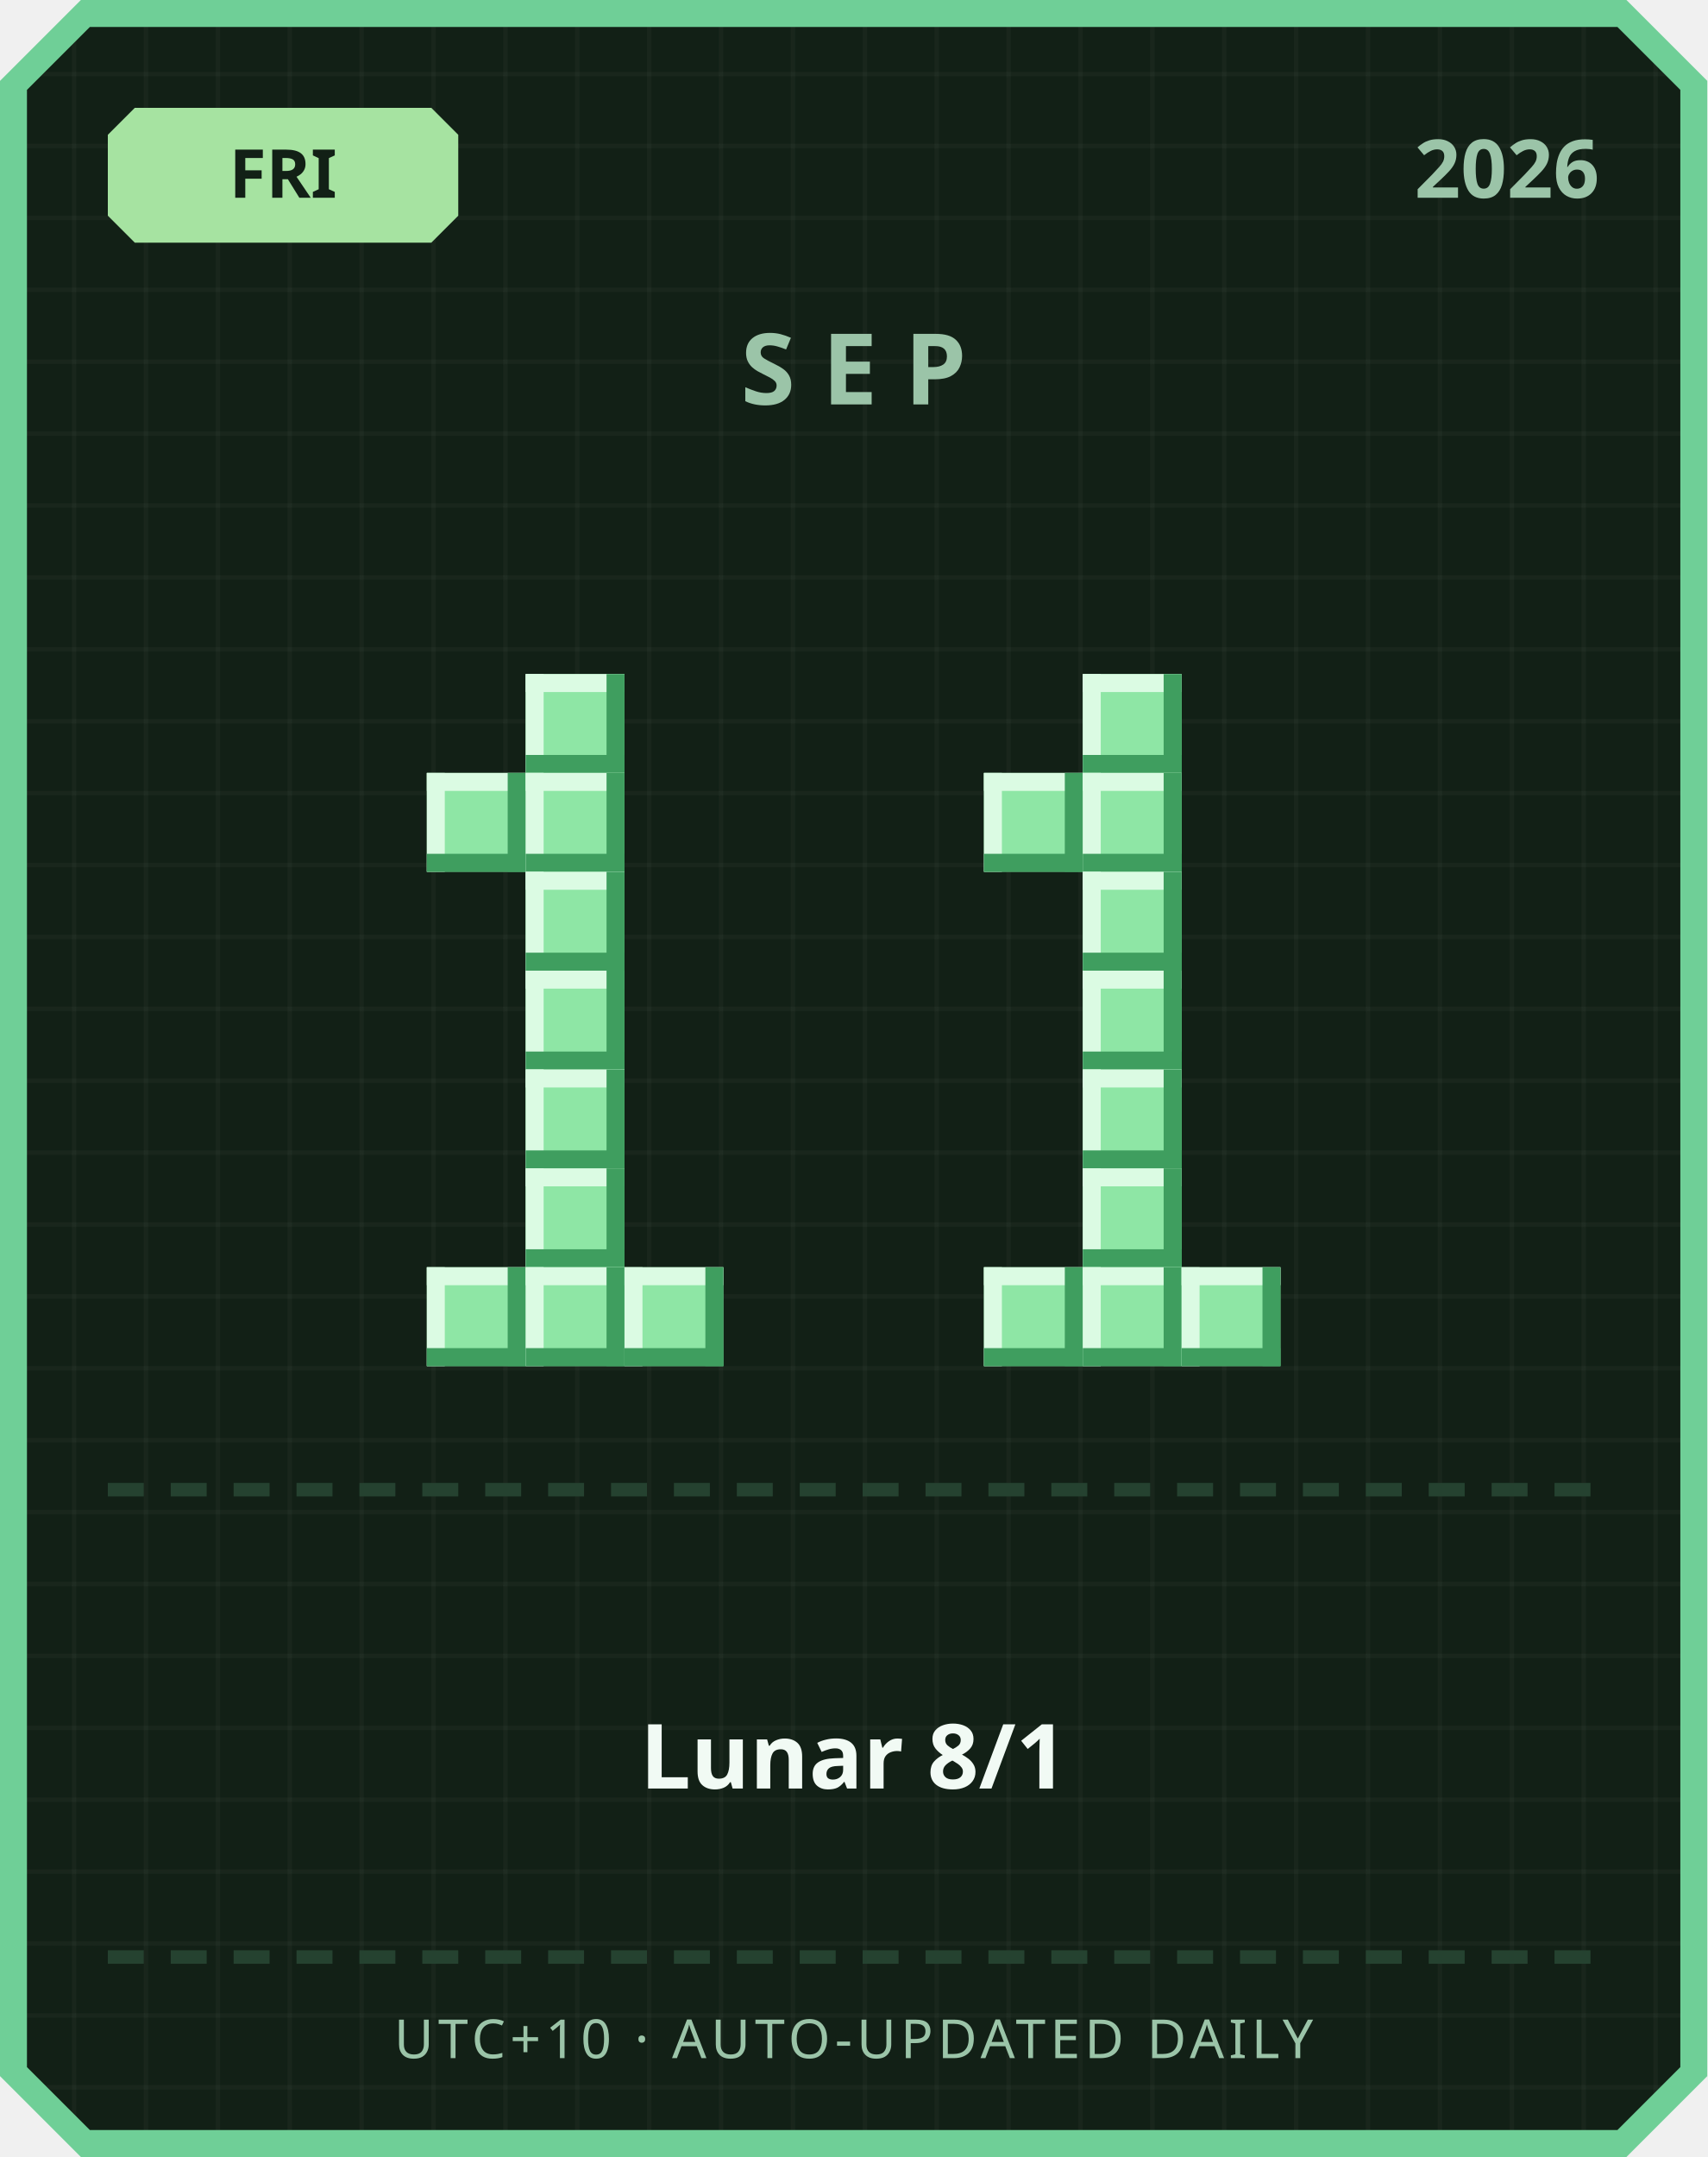
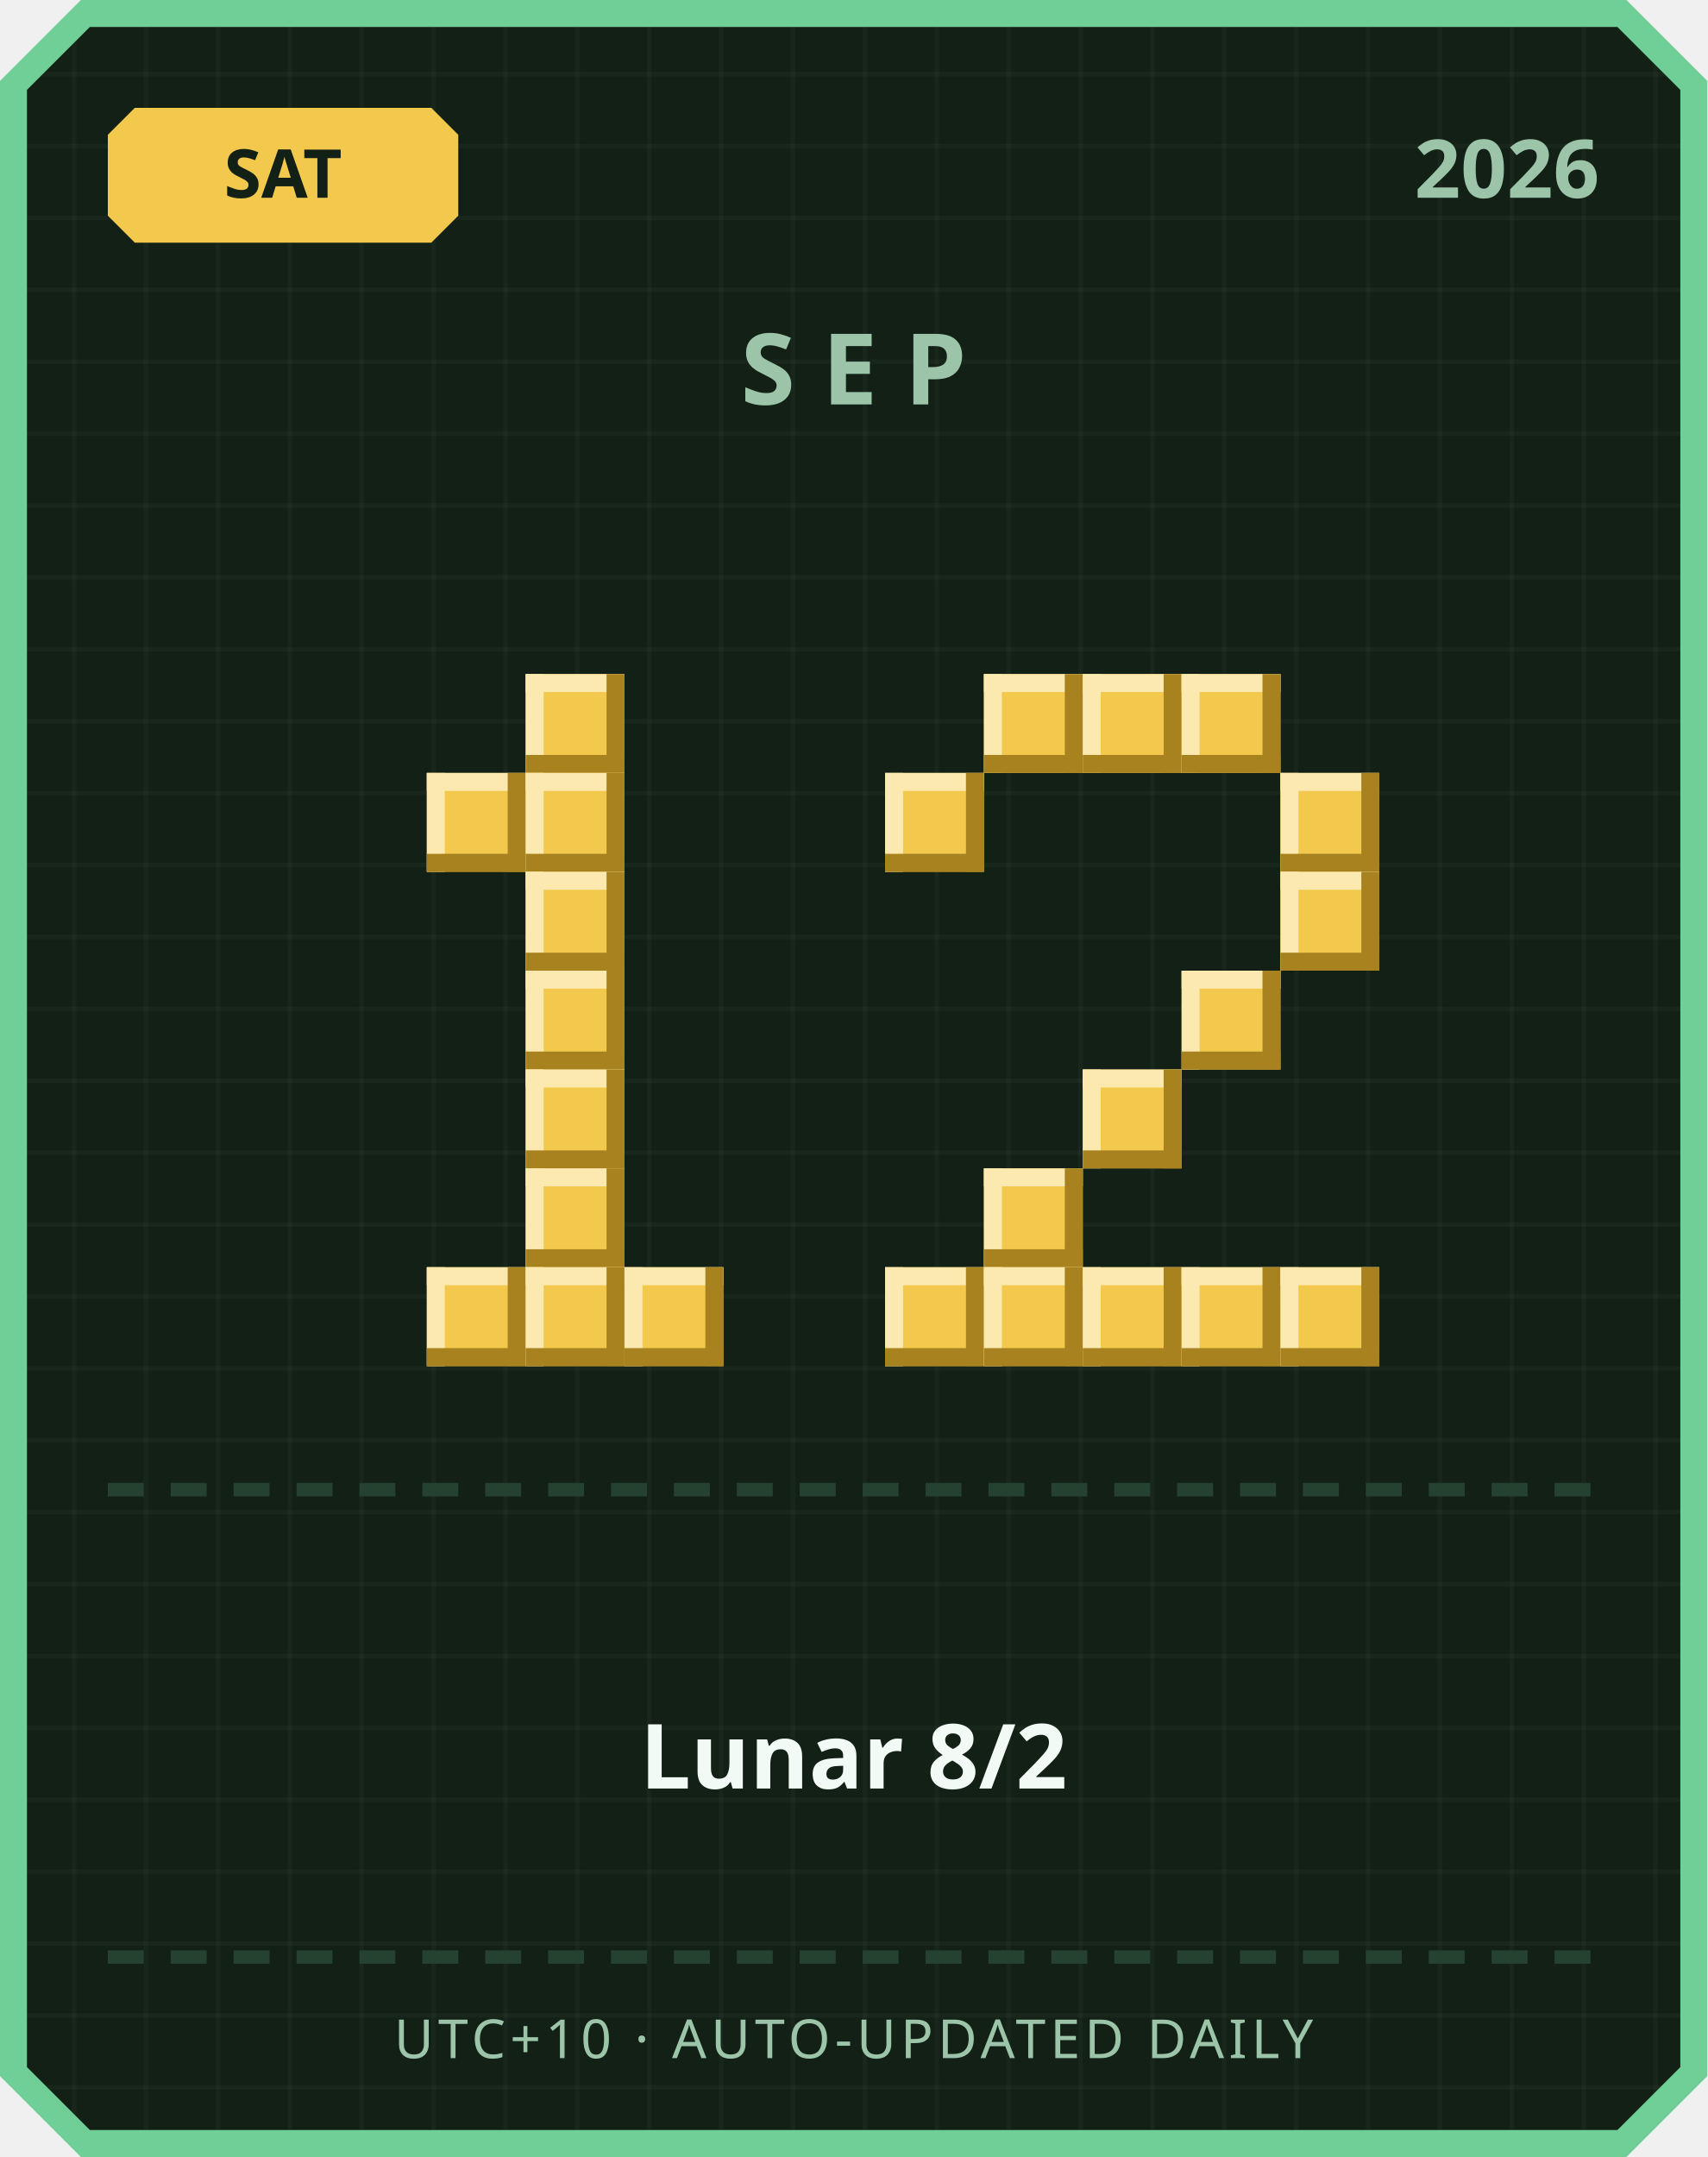
<svg xmlns="http://www.w3.org/2000/svg" width="380" height="480" viewBox="0 0 380 480">
  <defs>
    <pattern id="grid" width="16" height="16" patternUnits="userSpaceOnUse">
      <rect width="16" height="16" fill="#122016" />
      <rect width="1" height="16" fill="#ffffff" opacity="0.03" />
      <rect width="16" height="1" fill="#ffffff" opacity="0.03" />
    </pattern>
  </defs>
  <path d="M 18,0 L 362,0 L 380,18 L 380,462 L 362,480 L 18,480 L 0,462 L 0,18 Z" fill="#6fcf97" />
  <path d="M 20,6 L 360,6 L 374,20 L 374,460 L 360,474 L 20,474 L 6,460 L 6,20 Z" fill="url(#grid)" />
-   <path d="M 30,24 L 96,24 L 102,30 L 102,48 L 96,54 L 30,54 L 24,48 L 24,30 Z" fill="#a6e3a1" />
-   <text x="63" y="44" text-anchor="middle" font-family="'Segoe UI', sans-serif" font-size="15" font-weight="700" fill="#122016">FRI</text>
+   <path d="M 30,24 L 96,24 L 102,30 L 102,48 L 96,54 L 30,54 L 24,48 L 24,30 Z" fill="#f2c94c" />
+   <text x="63" y="44" text-anchor="middle" font-family="'Segoe UI', sans-serif" font-size="15" font-weight="700" fill="#122016">SAT</text>
  <text x="356" y="44" text-anchor="end" font-family="'Segoe UI', sans-serif" font-size="18" font-weight="700" fill="#9bc4a8">2026</text>
  <text x="190" y="90" text-anchor="middle" font-family="'Segoe UI', sans-serif" font-size="22" font-weight="700" letter-spacing="6" fill="#9bc4a8">SEP</text>
-   <rect x="117" y="150" width="22" height="22" fill="#8ee6a5" />
-   <rect x="117" y="150" width="22" height="4" fill="#dbfbe3" />
-   <rect x="117" y="150" width="4" height="22" fill="#dbfbe3" />
-   <rect x="117" y="168" width="22" height="4" fill="#3f9e5f" />
-   <rect x="135" y="150" width="4" height="22" fill="#3f9e5f" />
-   <rect x="95" y="172" width="22" height="22" fill="#8ee6a5" />
-   <rect x="95" y="172" width="22" height="4" fill="#dbfbe3" />
-   <rect x="95" y="172" width="4" height="22" fill="#dbfbe3" />
-   <rect x="95" y="190" width="22" height="4" fill="#3f9e5f" />
-   <rect x="113" y="172" width="4" height="22" fill="#3f9e5f" />
-   <rect x="117" y="172" width="22" height="22" fill="#8ee6a5" />
-   <rect x="117" y="172" width="22" height="4" fill="#dbfbe3" />
-   <rect x="117" y="172" width="4" height="22" fill="#dbfbe3" />
-   <rect x="117" y="190" width="22" height="4" fill="#3f9e5f" />
-   <rect x="135" y="172" width="4" height="22" fill="#3f9e5f" />
-   <rect x="117" y="194" width="22" height="22" fill="#8ee6a5" />
-   <rect x="117" y="194" width="22" height="4" fill="#dbfbe3" />
-   <rect x="117" y="194" width="4" height="22" fill="#dbfbe3" />
-   <rect x="117" y="212" width="22" height="4" fill="#3f9e5f" />
-   <rect x="135" y="194" width="4" height="22" fill="#3f9e5f" />
-   <rect x="117" y="216" width="22" height="22" fill="#8ee6a5" />
-   <rect x="117" y="216" width="22" height="4" fill="#dbfbe3" />
-   <rect x="117" y="216" width="4" height="22" fill="#dbfbe3" />
-   <rect x="117" y="234" width="22" height="4" fill="#3f9e5f" />
-   <rect x="135" y="216" width="4" height="22" fill="#3f9e5f" />
-   <rect x="117" y="238" width="22" height="22" fill="#8ee6a5" />
-   <rect x="117" y="238" width="22" height="4" fill="#dbfbe3" />
-   <rect x="117" y="238" width="4" height="22" fill="#dbfbe3" />
-   <rect x="117" y="256" width="22" height="4" fill="#3f9e5f" />
-   <rect x="135" y="238" width="4" height="22" fill="#3f9e5f" />
-   <rect x="117" y="260" width="22" height="22" fill="#8ee6a5" />
-   <rect x="117" y="260" width="22" height="4" fill="#dbfbe3" />
-   <rect x="117" y="260" width="4" height="22" fill="#dbfbe3" />
-   <rect x="117" y="278" width="22" height="4" fill="#3f9e5f" />
-   <rect x="135" y="260" width="4" height="22" fill="#3f9e5f" />
-   <rect x="95" y="282" width="22" height="22" fill="#8ee6a5" />
-   <rect x="95" y="282" width="22" height="4" fill="#dbfbe3" />
-   <rect x="95" y="282" width="4" height="22" fill="#dbfbe3" />
-   <rect x="95" y="300" width="22" height="4" fill="#3f9e5f" />
-   <rect x="113" y="282" width="4" height="22" fill="#3f9e5f" />
-   <rect x="117" y="282" width="22" height="22" fill="#8ee6a5" />
-   <rect x="117" y="282" width="22" height="4" fill="#dbfbe3" />
-   <rect x="117" y="282" width="4" height="22" fill="#dbfbe3" />
-   <rect x="117" y="300" width="22" height="4" fill="#3f9e5f" />
-   <rect x="135" y="282" width="4" height="22" fill="#3f9e5f" />
-   <rect x="139" y="282" width="22" height="22" fill="#8ee6a5" />
-   <rect x="139" y="282" width="22" height="4" fill="#dbfbe3" />
-   <rect x="139" y="282" width="4" height="22" fill="#dbfbe3" />
-   <rect x="139" y="300" width="22" height="4" fill="#3f9e5f" />
-   <rect x="157" y="282" width="4" height="22" fill="#3f9e5f" />
-   <rect x="241" y="150" width="22" height="22" fill="#8ee6a5" />
-   <rect x="241" y="150" width="22" height="4" fill="#dbfbe3" />
-   <rect x="241" y="150" width="4" height="22" fill="#dbfbe3" />
-   <rect x="241" y="168" width="22" height="4" fill="#3f9e5f" />
-   <rect x="259" y="150" width="4" height="22" fill="#3f9e5f" />
-   <rect x="219" y="172" width="22" height="22" fill="#8ee6a5" />
-   <rect x="219" y="172" width="22" height="4" fill="#dbfbe3" />
-   <rect x="219" y="172" width="4" height="22" fill="#dbfbe3" />
-   <rect x="219" y="190" width="22" height="4" fill="#3f9e5f" />
-   <rect x="237" y="172" width="4" height="22" fill="#3f9e5f" />
-   <rect x="241" y="172" width="22" height="22" fill="#8ee6a5" />
-   <rect x="241" y="172" width="22" height="4" fill="#dbfbe3" />
-   <rect x="241" y="172" width="4" height="22" fill="#dbfbe3" />
-   <rect x="241" y="190" width="22" height="4" fill="#3f9e5f" />
-   <rect x="259" y="172" width="4" height="22" fill="#3f9e5f" />
-   <rect x="241" y="194" width="22" height="22" fill="#8ee6a5" />
-   <rect x="241" y="194" width="22" height="4" fill="#dbfbe3" />
-   <rect x="241" y="194" width="4" height="22" fill="#dbfbe3" />
-   <rect x="241" y="212" width="22" height="4" fill="#3f9e5f" />
-   <rect x="259" y="194" width="4" height="22" fill="#3f9e5f" />
-   <rect x="241" y="216" width="22" height="22" fill="#8ee6a5" />
-   <rect x="241" y="216" width="22" height="4" fill="#dbfbe3" />
-   <rect x="241" y="216" width="4" height="22" fill="#dbfbe3" />
-   <rect x="241" y="234" width="22" height="4" fill="#3f9e5f" />
-   <rect x="259" y="216" width="4" height="22" fill="#3f9e5f" />
-   <rect x="241" y="238" width="22" height="22" fill="#8ee6a5" />
-   <rect x="241" y="238" width="22" height="4" fill="#dbfbe3" />
-   <rect x="241" y="238" width="4" height="22" fill="#dbfbe3" />
-   <rect x="241" y="256" width="22" height="4" fill="#3f9e5f" />
-   <rect x="259" y="238" width="4" height="22" fill="#3f9e5f" />
-   <rect x="241" y="260" width="22" height="22" fill="#8ee6a5" />
-   <rect x="241" y="260" width="22" height="4" fill="#dbfbe3" />
-   <rect x="241" y="260" width="4" height="22" fill="#dbfbe3" />
-   <rect x="241" y="278" width="22" height="4" fill="#3f9e5f" />
-   <rect x="259" y="260" width="4" height="22" fill="#3f9e5f" />
-   <rect x="219" y="282" width="22" height="22" fill="#8ee6a5" />
-   <rect x="219" y="282" width="22" height="4" fill="#dbfbe3" />
-   <rect x="219" y="282" width="4" height="22" fill="#dbfbe3" />
-   <rect x="219" y="300" width="22" height="4" fill="#3f9e5f" />
-   <rect x="237" y="282" width="4" height="22" fill="#3f9e5f" />
-   <rect x="241" y="282" width="22" height="22" fill="#8ee6a5" />
-   <rect x="241" y="282" width="22" height="4" fill="#dbfbe3" />
-   <rect x="241" y="282" width="4" height="22" fill="#dbfbe3" />
-   <rect x="241" y="300" width="22" height="4" fill="#3f9e5f" />
-   <rect x="259" y="282" width="4" height="22" fill="#3f9e5f" />
-   <rect x="263" y="282" width="22" height="22" fill="#8ee6a5" />
-   <rect x="263" y="282" width="22" height="4" fill="#dbfbe3" />
-   <rect x="263" y="282" width="4" height="22" fill="#dbfbe3" />
-   <rect x="263" y="300" width="22" height="4" fill="#3f9e5f" />
-   <rect x="281" y="282" width="4" height="22" fill="#3f9e5f" />
+   <rect x="117" y="150" width="22" height="22" fill="#f2c94c" />
+   <rect x="117" y="150" width="22" height="4" fill="#fbe9b0" />
+   <rect x="117" y="150" width="4" height="22" fill="#fbe9b0" />
+   <rect x="117" y="168" width="22" height="4" fill="#a8821f" />
+   <rect x="135" y="150" width="4" height="22" fill="#a8821f" />
+   <rect x="95" y="172" width="22" height="22" fill="#f2c94c" />
+   <rect x="95" y="172" width="22" height="4" fill="#fbe9b0" />
+   <rect x="95" y="172" width="4" height="22" fill="#fbe9b0" />
+   <rect x="95" y="190" width="22" height="4" fill="#a8821f" />
+   <rect x="113" y="172" width="4" height="22" fill="#a8821f" />
+   <rect x="117" y="172" width="22" height="22" fill="#f2c94c" />
+   <rect x="117" y="172" width="22" height="4" fill="#fbe9b0" />
+   <rect x="117" y="172" width="4" height="22" fill="#fbe9b0" />
+   <rect x="117" y="190" width="22" height="4" fill="#a8821f" />
+   <rect x="135" y="172" width="4" height="22" fill="#a8821f" />
+   <rect x="117" y="194" width="22" height="22" fill="#f2c94c" />
+   <rect x="117" y="194" width="22" height="4" fill="#fbe9b0" />
+   <rect x="117" y="194" width="4" height="22" fill="#fbe9b0" />
+   <rect x="117" y="212" width="22" height="4" fill="#a8821f" />
+   <rect x="135" y="194" width="4" height="22" fill="#a8821f" />
+   <rect x="117" y="216" width="22" height="22" fill="#f2c94c" />
+   <rect x="117" y="216" width="22" height="4" fill="#fbe9b0" />
+   <rect x="117" y="216" width="4" height="22" fill="#fbe9b0" />
+   <rect x="117" y="234" width="22" height="4" fill="#a8821f" />
+   <rect x="135" y="216" width="4" height="22" fill="#a8821f" />
+   <rect x="117" y="238" width="22" height="22" fill="#f2c94c" />
+   <rect x="117" y="238" width="22" height="4" fill="#fbe9b0" />
+   <rect x="117" y="238" width="4" height="22" fill="#fbe9b0" />
+   <rect x="117" y="256" width="22" height="4" fill="#a8821f" />
+   <rect x="135" y="238" width="4" height="22" fill="#a8821f" />
+   <rect x="117" y="260" width="22" height="22" fill="#f2c94c" />
+   <rect x="117" y="260" width="22" height="4" fill="#fbe9b0" />
+   <rect x="117" y="260" width="4" height="22" fill="#fbe9b0" />
+   <rect x="117" y="278" width="22" height="4" fill="#a8821f" />
+   <rect x="135" y="260" width="4" height="22" fill="#a8821f" />
+   <rect x="95" y="282" width="22" height="22" fill="#f2c94c" />
+   <rect x="95" y="282" width="22" height="4" fill="#fbe9b0" />
+   <rect x="95" y="282" width="4" height="22" fill="#fbe9b0" />
+   <rect x="95" y="300" width="22" height="4" fill="#a8821f" />
+   <rect x="113" y="282" width="4" height="22" fill="#a8821f" />
+   <rect x="117" y="282" width="22" height="22" fill="#f2c94c" />
+   <rect x="117" y="282" width="22" height="4" fill="#fbe9b0" />
+   <rect x="117" y="282" width="4" height="22" fill="#fbe9b0" />
+   <rect x="117" y="300" width="22" height="4" fill="#a8821f" />
+   <rect x="135" y="282" width="4" height="22" fill="#a8821f" />
+   <rect x="139" y="282" width="22" height="22" fill="#f2c94c" />
+   <rect x="139" y="282" width="22" height="4" fill="#fbe9b0" />
+   <rect x="139" y="282" width="4" height="22" fill="#fbe9b0" />
+   <rect x="139" y="300" width="22" height="4" fill="#a8821f" />
+   <rect x="157" y="282" width="4" height="22" fill="#a8821f" />
+   <rect x="219" y="150" width="22" height="22" fill="#f2c94c" />
+   <rect x="219" y="150" width="22" height="4" fill="#fbe9b0" />
+   <rect x="219" y="150" width="4" height="22" fill="#fbe9b0" />
+   <rect x="219" y="168" width="22" height="4" fill="#a8821f" />
+   <rect x="237" y="150" width="4" height="22" fill="#a8821f" />
+   <rect x="241" y="150" width="22" height="22" fill="#f2c94c" />
+   <rect x="241" y="150" width="22" height="4" fill="#fbe9b0" />
+   <rect x="241" y="150" width="4" height="22" fill="#fbe9b0" />
+   <rect x="241" y="168" width="22" height="4" fill="#a8821f" />
+   <rect x="259" y="150" width="4" height="22" fill="#a8821f" />
+   <rect x="263" y="150" width="22" height="22" fill="#f2c94c" />
+   <rect x="263" y="150" width="22" height="4" fill="#fbe9b0" />
+   <rect x="263" y="150" width="4" height="22" fill="#fbe9b0" />
+   <rect x="263" y="168" width="22" height="4" fill="#a8821f" />
+   <rect x="281" y="150" width="4" height="22" fill="#a8821f" />
+   <rect x="197" y="172" width="22" height="22" fill="#f2c94c" />
+   <rect x="197" y="172" width="22" height="4" fill="#fbe9b0" />
+   <rect x="197" y="172" width="4" height="22" fill="#fbe9b0" />
+   <rect x="197" y="190" width="22" height="4" fill="#a8821f" />
+   <rect x="215" y="172" width="4" height="22" fill="#a8821f" />
+   <rect x="285" y="172" width="22" height="22" fill="#f2c94c" />
+   <rect x="285" y="172" width="22" height="4" fill="#fbe9b0" />
+   <rect x="285" y="172" width="4" height="22" fill="#fbe9b0" />
+   <rect x="285" y="190" width="22" height="4" fill="#a8821f" />
+   <rect x="303" y="172" width="4" height="22" fill="#a8821f" />
+   <rect x="285" y="194" width="22" height="22" fill="#f2c94c" />
+   <rect x="285" y="194" width="22" height="4" fill="#fbe9b0" />
+   <rect x="285" y="194" width="4" height="22" fill="#fbe9b0" />
+   <rect x="285" y="212" width="22" height="4" fill="#a8821f" />
+   <rect x="303" y="194" width="4" height="22" fill="#a8821f" />
+   <rect x="263" y="216" width="22" height="22" fill="#f2c94c" />
+   <rect x="263" y="216" width="22" height="4" fill="#fbe9b0" />
+   <rect x="263" y="216" width="4" height="22" fill="#fbe9b0" />
+   <rect x="263" y="234" width="22" height="4" fill="#a8821f" />
+   <rect x="281" y="216" width="4" height="22" fill="#a8821f" />
+   <rect x="241" y="238" width="22" height="22" fill="#f2c94c" />
+   <rect x="241" y="238" width="22" height="4" fill="#fbe9b0" />
+   <rect x="241" y="238" width="4" height="22" fill="#fbe9b0" />
+   <rect x="241" y="256" width="22" height="4" fill="#a8821f" />
+   <rect x="259" y="238" width="4" height="22" fill="#a8821f" />
+   <rect x="219" y="260" width="22" height="22" fill="#f2c94c" />
+   <rect x="219" y="260" width="22" height="4" fill="#fbe9b0" />
+   <rect x="219" y="260" width="4" height="22" fill="#fbe9b0" />
+   <rect x="219" y="278" width="22" height="4" fill="#a8821f" />
+   <rect x="237" y="260" width="4" height="22" fill="#a8821f" />
+   <rect x="197" y="282" width="22" height="22" fill="#f2c94c" />
+   <rect x="197" y="282" width="22" height="4" fill="#fbe9b0" />
+   <rect x="197" y="282" width="4" height="22" fill="#fbe9b0" />
+   <rect x="197" y="300" width="22" height="4" fill="#a8821f" />
+   <rect x="215" y="282" width="4" height="22" fill="#a8821f" />
+   <rect x="219" y="282" width="22" height="22" fill="#f2c94c" />
+   <rect x="219" y="282" width="22" height="4" fill="#fbe9b0" />
+   <rect x="219" y="282" width="4" height="22" fill="#fbe9b0" />
+   <rect x="219" y="300" width="22" height="4" fill="#a8821f" />
+   <rect x="237" y="282" width="4" height="22" fill="#a8821f" />
+   <rect x="241" y="282" width="22" height="22" fill="#f2c94c" />
+   <rect x="241" y="282" width="22" height="4" fill="#fbe9b0" />
+   <rect x="241" y="282" width="4" height="22" fill="#fbe9b0" />
+   <rect x="241" y="300" width="22" height="4" fill="#a8821f" />
+   <rect x="259" y="282" width="4" height="22" fill="#a8821f" />
+   <rect x="263" y="282" width="22" height="22" fill="#f2c94c" />
+   <rect x="263" y="282" width="22" height="4" fill="#fbe9b0" />
+   <rect x="263" y="282" width="4" height="22" fill="#fbe9b0" />
+   <rect x="263" y="300" width="22" height="4" fill="#a8821f" />
+   <rect x="281" y="282" width="4" height="22" fill="#a8821f" />
+   <rect x="285" y="282" width="22" height="22" fill="#f2c94c" />
+   <rect x="285" y="282" width="22" height="4" fill="#fbe9b0" />
+   <rect x="285" y="282" width="4" height="22" fill="#fbe9b0" />
+   <rect x="285" y="300" width="22" height="4" fill="#a8821f" />
+   <rect x="303" y="282" width="4" height="22" fill="#a8821f" />
  <rect x="24" y="330" width="8" height="3" fill="#254230" />
  <rect x="38" y="330" width="8" height="3" fill="#254230" />
  <rect x="52" y="330" width="8" height="3" fill="#254230" />
  <rect x="66" y="330" width="8" height="3" fill="#254230" />
  <rect x="80" y="330" width="8" height="3" fill="#254230" />
  <rect x="94" y="330" width="8" height="3" fill="#254230" />
  <rect x="108" y="330" width="8" height="3" fill="#254230" />
  <rect x="122" y="330" width="8" height="3" fill="#254230" />
  <rect x="136" y="330" width="8" height="3" fill="#254230" />
  <rect x="150" y="330" width="8" height="3" fill="#254230" />
  <rect x="164" y="330" width="8" height="3" fill="#254230" />
  <rect x="178" y="330" width="8" height="3" fill="#254230" />
  <rect x="192" y="330" width="8" height="3" fill="#254230" />
  <rect x="206" y="330" width="8" height="3" fill="#254230" />
  <rect x="220" y="330" width="8" height="3" fill="#254230" />
  <rect x="234" y="330" width="8" height="3" fill="#254230" />
  <rect x="248" y="330" width="8" height="3" fill="#254230" />
  <rect x="262" y="330" width="8" height="3" fill="#254230" />
  <rect x="276" y="330" width="8" height="3" fill="#254230" />
  <rect x="290" y="330" width="8" height="3" fill="#254230" />
  <rect x="304" y="330" width="8" height="3" fill="#254230" />
  <rect x="318" y="330" width="8" height="3" fill="#254230" />
  <rect x="332" y="330" width="8" height="3" fill="#254230" />
  <rect x="346" y="330" width="8" height="3" fill="#254230" />
-   <text x="190" y="398" text-anchor="middle" font-family="'Segoe UI', 'Microsoft JhengHei', sans-serif" font-size="20" font-weight="700" fill="#f1faf4">Lunar 8/1</text>
+   <text x="190" y="398" text-anchor="middle" font-family="'Segoe UI', 'Microsoft JhengHei', sans-serif" font-size="20" font-weight="700" fill="#f1faf4">Lunar 8/2</text>
  <rect x="24" y="434" width="8" height="3" fill="#254230" />
  <rect x="38" y="434" width="8" height="3" fill="#254230" />
  <rect x="52" y="434" width="8" height="3" fill="#254230" />
  <rect x="66" y="434" width="8" height="3" fill="#254230" />
  <rect x="80" y="434" width="8" height="3" fill="#254230" />
  <rect x="94" y="434" width="8" height="3" fill="#254230" />
  <rect x="108" y="434" width="8" height="3" fill="#254230" />
  <rect x="122" y="434" width="8" height="3" fill="#254230" />
  <rect x="136" y="434" width="8" height="3" fill="#254230" />
  <rect x="150" y="434" width="8" height="3" fill="#254230" />
  <rect x="164" y="434" width="8" height="3" fill="#254230" />
  <rect x="178" y="434" width="8" height="3" fill="#254230" />
  <rect x="192" y="434" width="8" height="3" fill="#254230" />
  <rect x="206" y="434" width="8" height="3" fill="#254230" />
  <rect x="220" y="434" width="8" height="3" fill="#254230" />
  <rect x="234" y="434" width="8" height="3" fill="#254230" />
  <rect x="248" y="434" width="8" height="3" fill="#254230" />
  <rect x="262" y="434" width="8" height="3" fill="#254230" />
  <rect x="276" y="434" width="8" height="3" fill="#254230" />
  <rect x="290" y="434" width="8" height="3" fill="#254230" />
  <rect x="304" y="434" width="8" height="3" fill="#254230" />
  <rect x="318" y="434" width="8" height="3" fill="#254230" />
  <rect x="332" y="434" width="8" height="3" fill="#254230" />
  <rect x="346" y="434" width="8" height="3" fill="#254230" />
  <text x="190" y="458" text-anchor="middle" font-family="'Segoe UI', sans-serif" font-size="12" letter-spacing="1" fill="#9bc4a8">UTC+10 · AUTO-UPDATED DAILY</text>
</svg>
